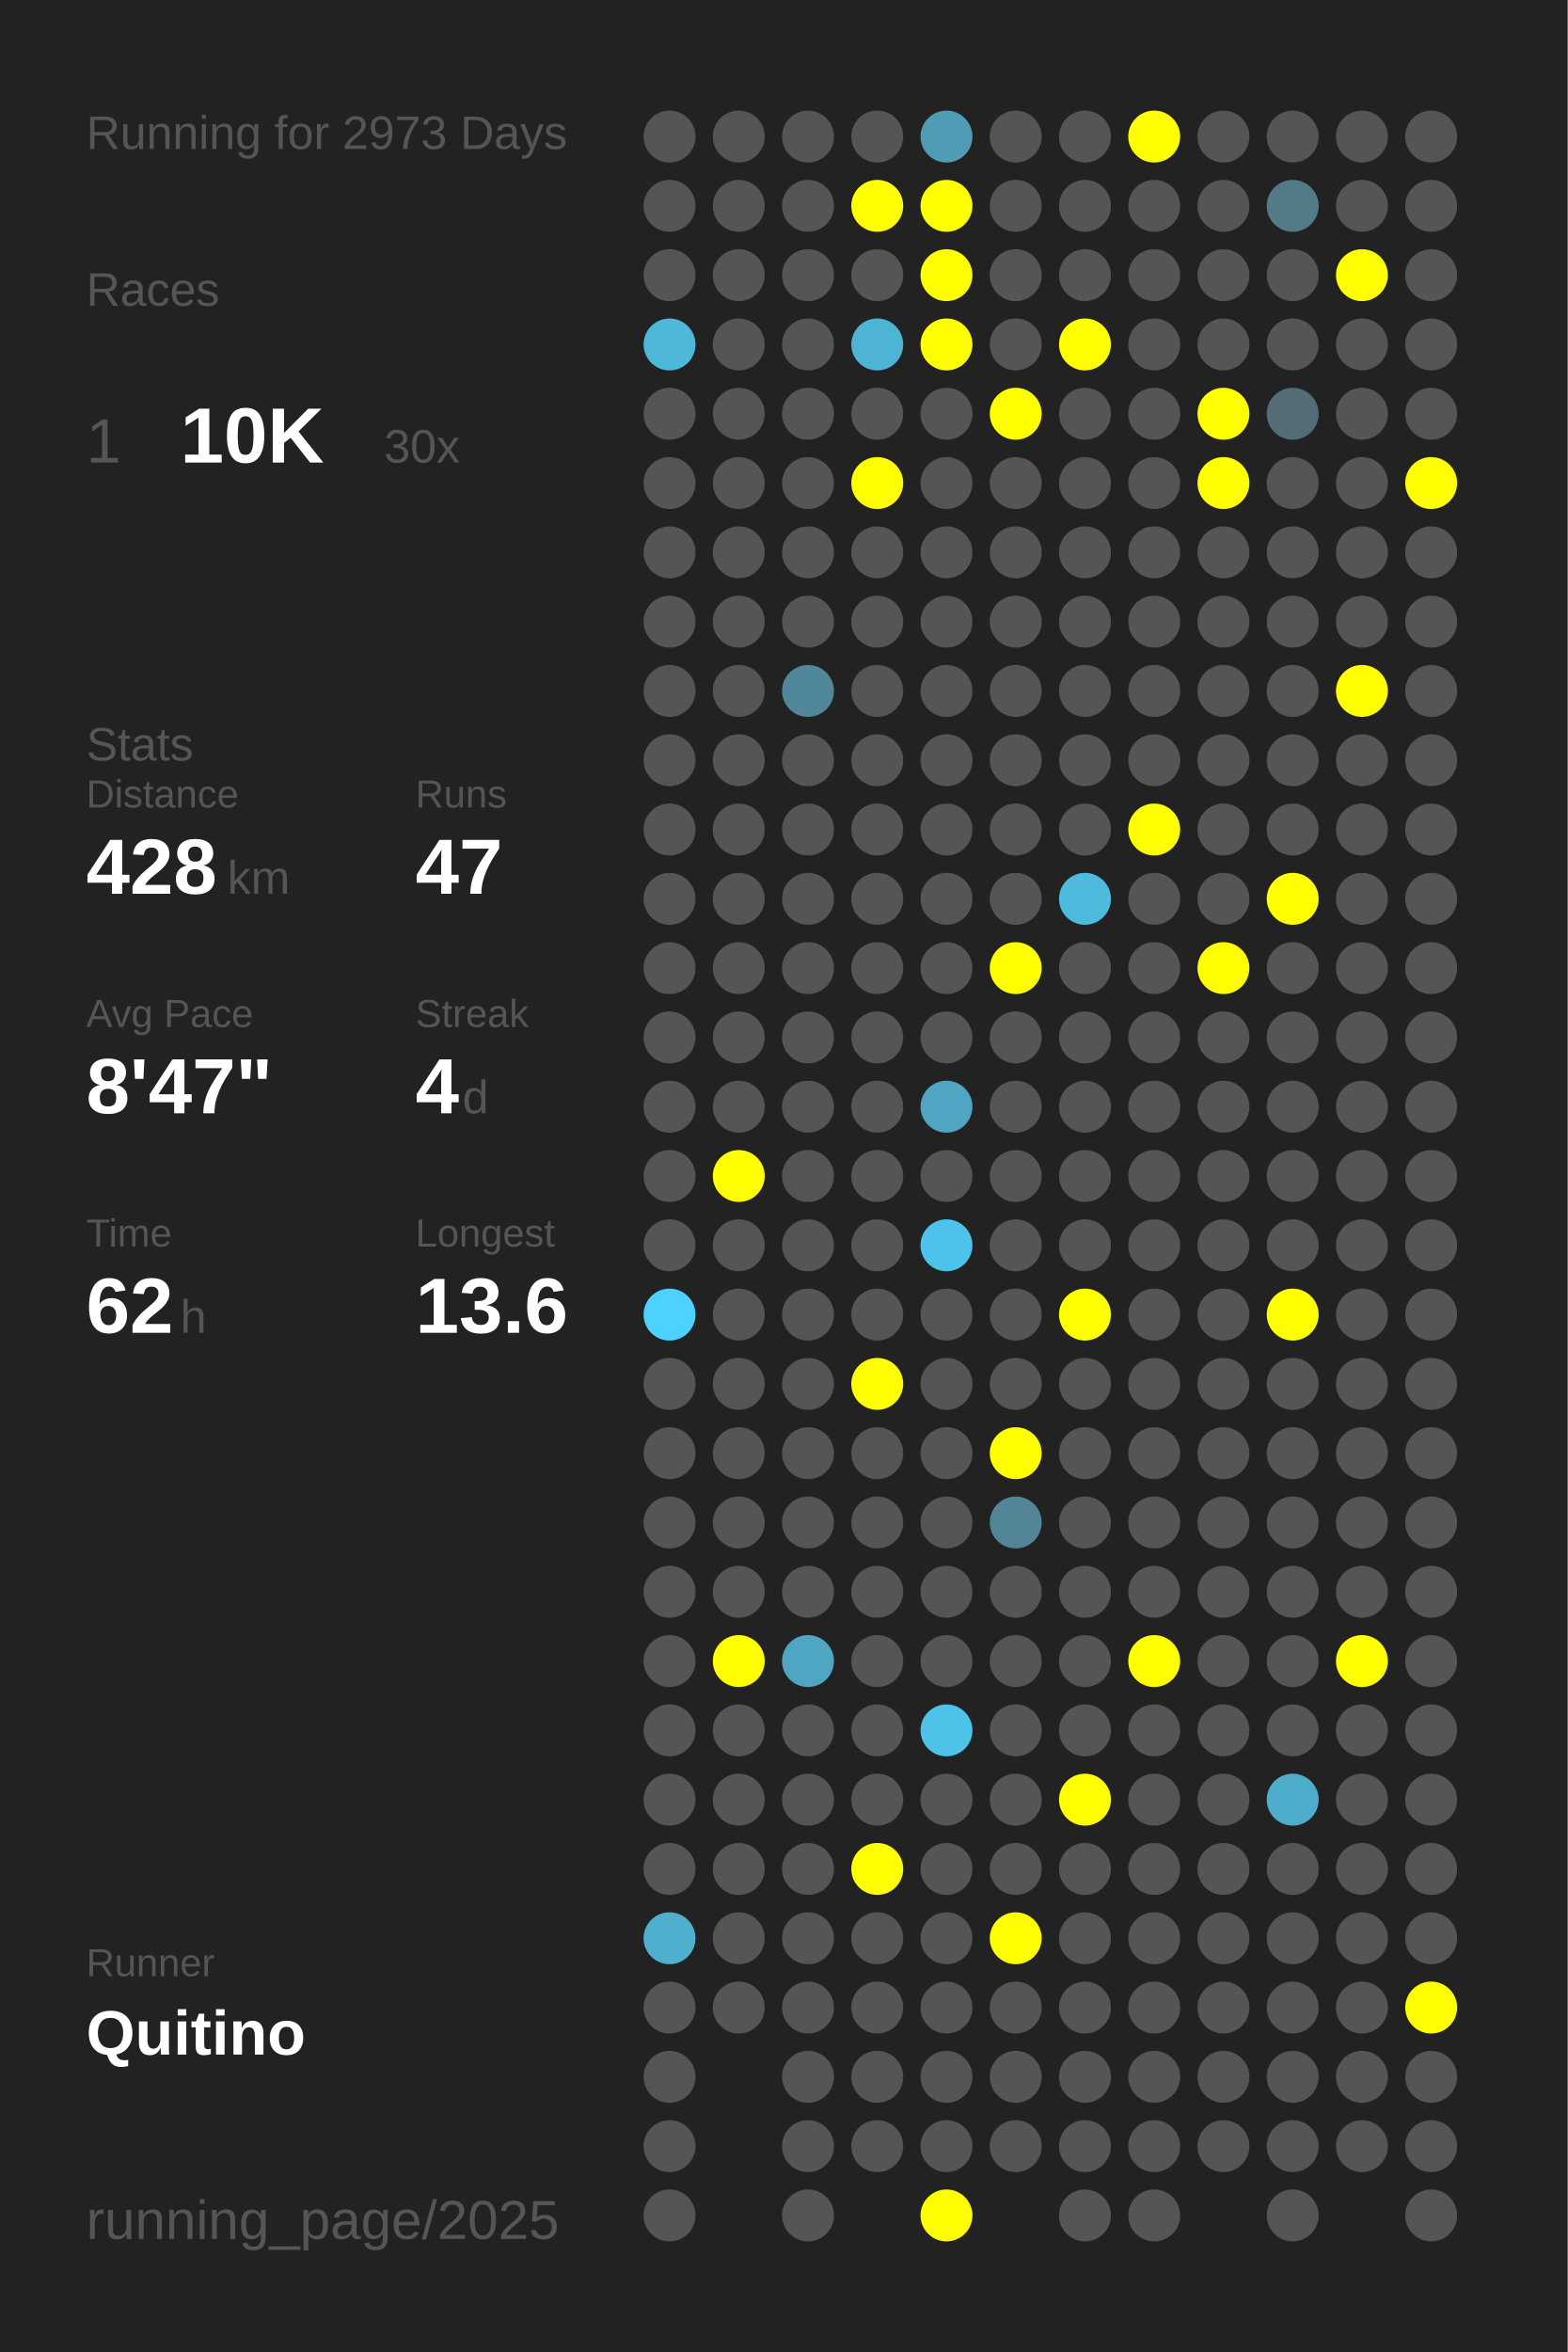
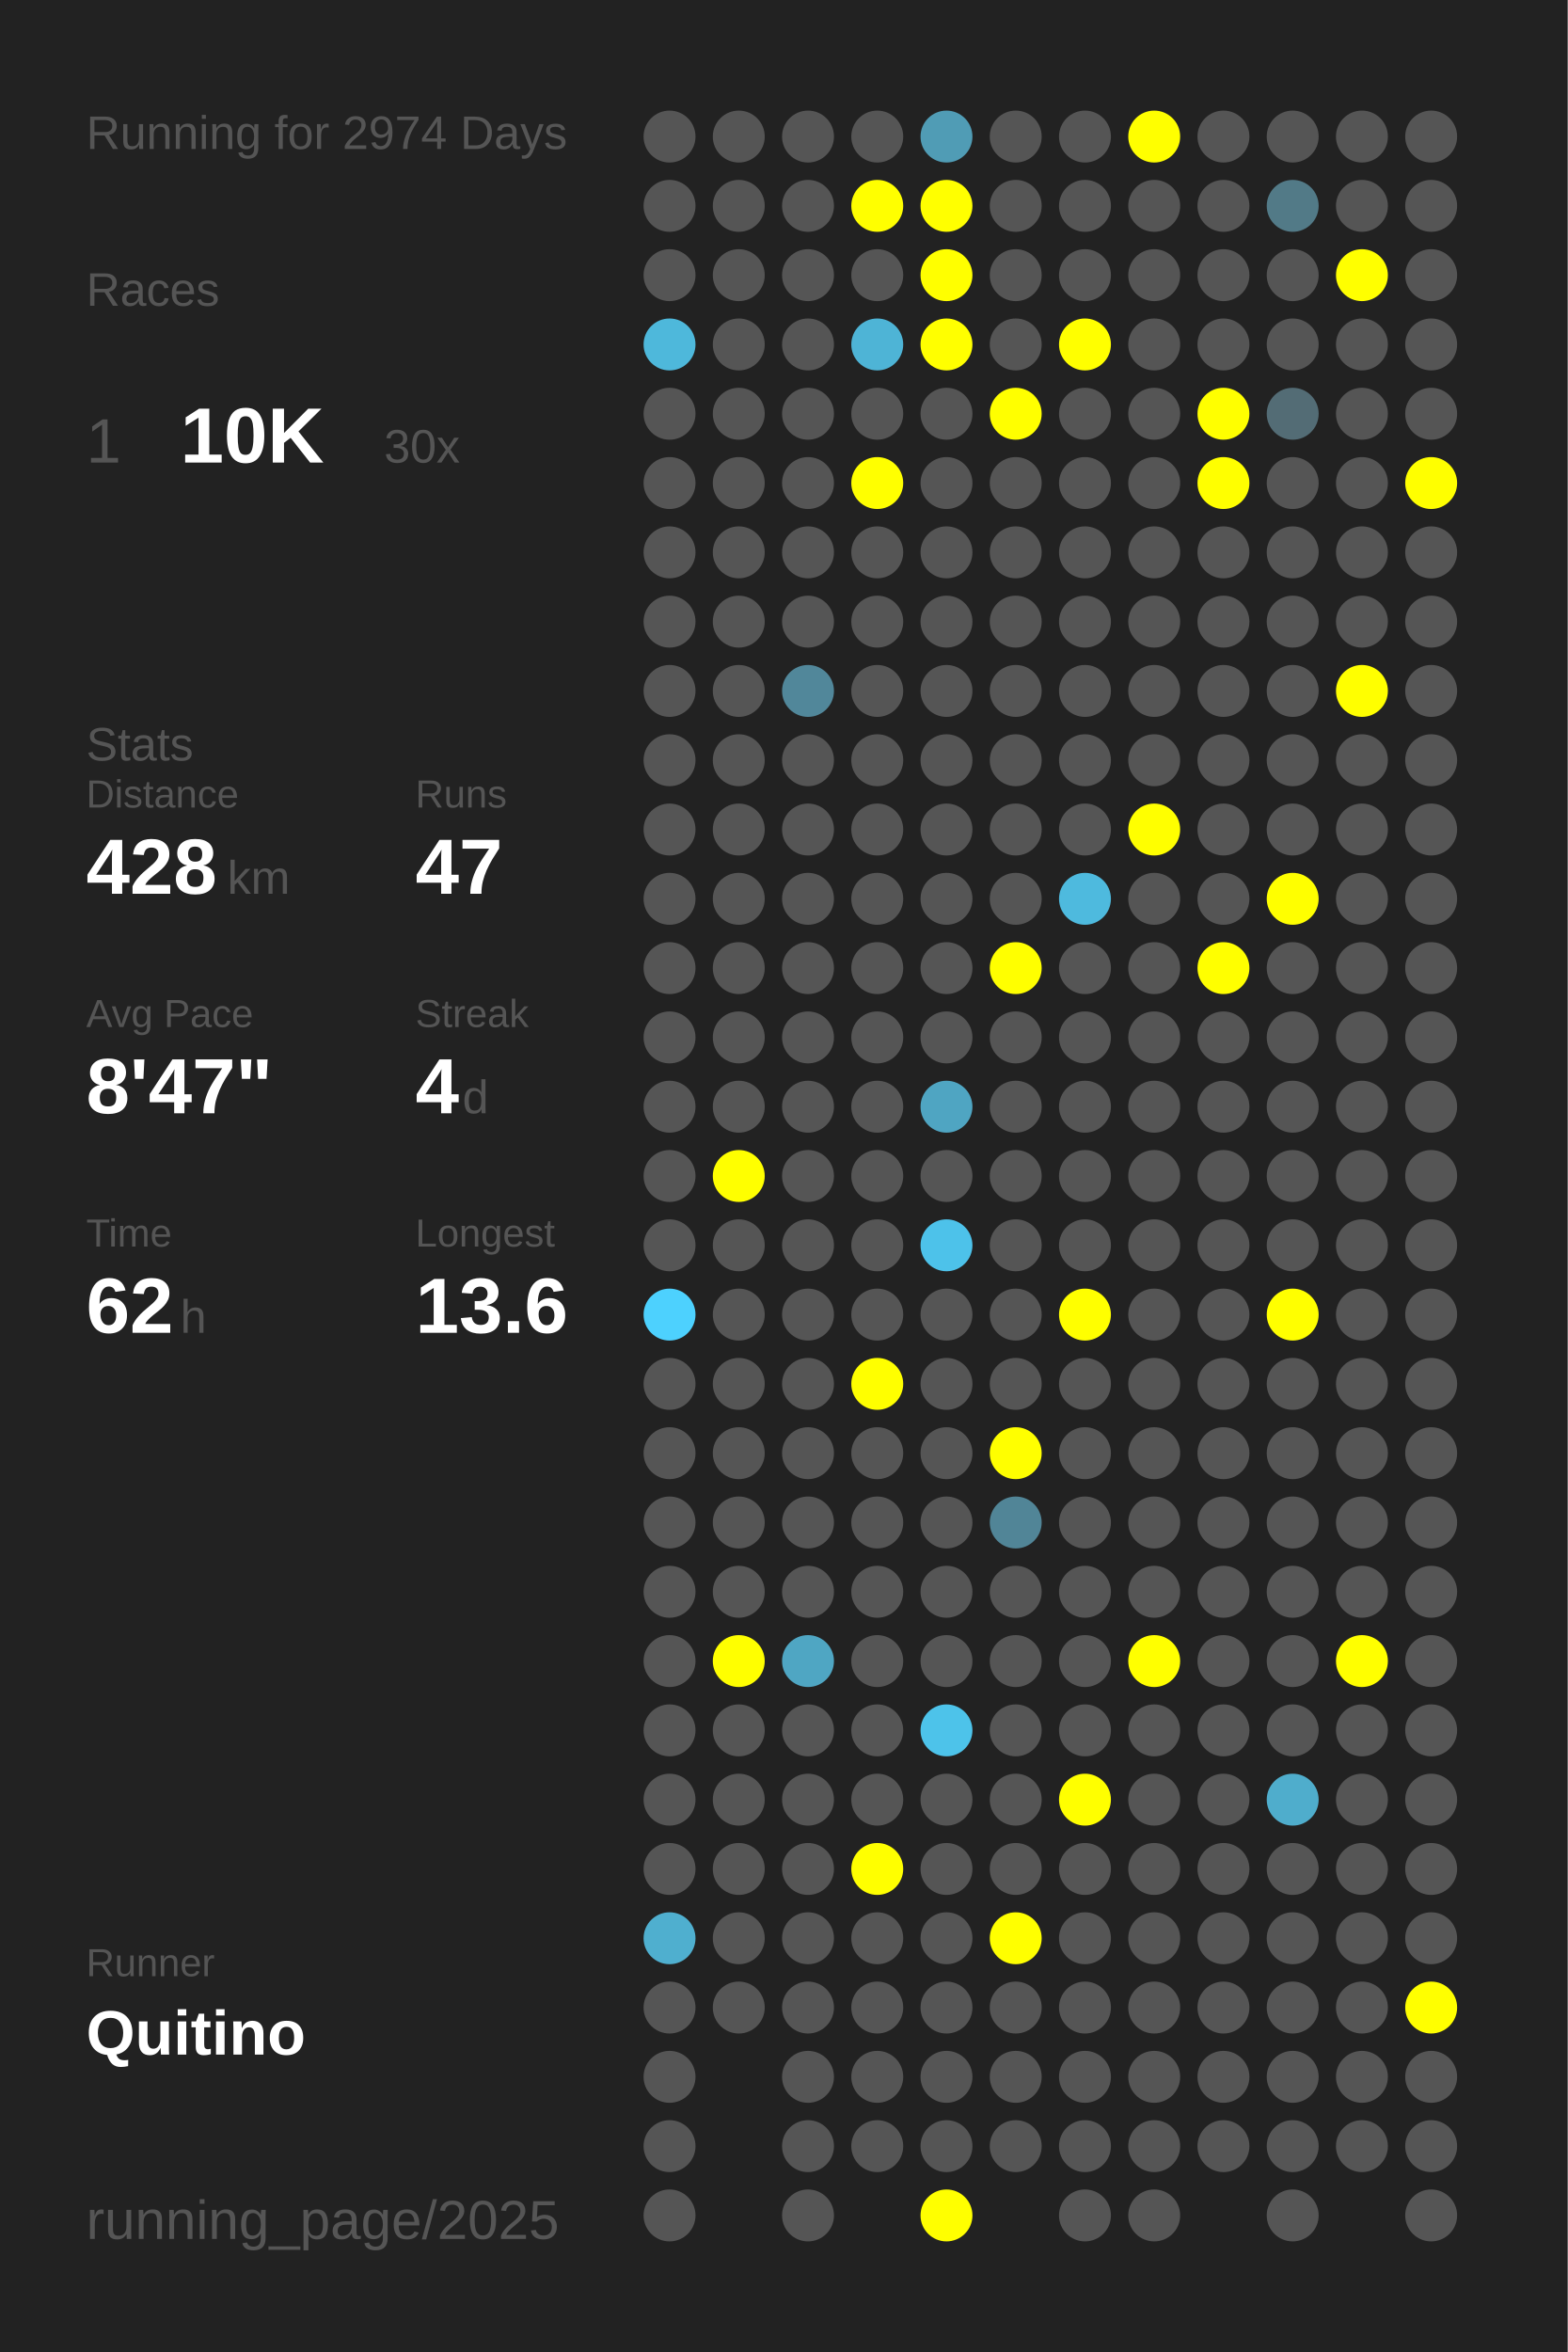
<svg xmlns="http://www.w3.org/2000/svg" baseProfile="full" height="300mm" version="1.1" viewBox="0,0,200,300" width="200mm">
  <defs />
  <rect fill="#222222" height="300" width="200" x="0" y="0" />
-   <text fill="#555555" style="font-size:6px; font-family:Arial;" x="11" y="19">Running for 2973 Days</text>
+   <text fill="#555555" style="font-size:6px; font-family:Arial;" x="11" y="19">Running for 2974 Days</text>
  <text fill="#555555" style="font-size:6px; font-family:Arial;" x="11" y="39">Races</text>
  <text fill="#555555" style="font-size:8px; font-family:Arial;" x="11" y="59">1</text>
  <text fill="#FFFFFF" style="font-size:10px; font-family:Arial; font-weight:bold;" x="23" y="59">10K</text>
  <text fill="#555555" style="font-size:6px; font-family:Arial;" x="49" y="59">30x</text>
  <text fill="#555555" style="font-size:6px; font-family:Arial;" x="11" y="97">Stats</text>
  <text fill="#555555" style="font-size:5px; font-family:Arial;" x="11" y="103">Distance</text>
  <text fill="#FFFFFF" style="font-size:10px; font-family:Arial; font-weight:bold;" x="11" y="114">428</text>
  <text fill="#555555" style="font-size:6px; font-family:Arial;" x="29" y="114">km</text>
  <text fill="#555555" style="font-size:5px; font-family:Arial;" x="53" y="103">Runs</text>
  <text fill="#FFFFFF" style="font-size:10px; font-family:Arial; font-weight:bold;" x="53" y="114">47</text>
  <text fill="#555555" style="font-size:5px; font-family:Arial;" x="11" y="131">Avg Pace</text>
  <text fill="#FFFFFF" style="font-size:10px; font-family:Arial; font-weight:bold;" x="11" y="142">8'47"</text>
  <text fill="#555555" style="font-size:5px; font-family:Arial;" x="53" y="131">Streak</text>
  <text fill="#FFFFFF" style="font-size:10px; font-family:Arial; font-weight:bold;" x="53" y="142">4</text>
  <text fill="#555555" style="font-size:6px; font-family:Arial;" x="59" y="142">d</text>
  <text fill="#555555" style="font-size:5px; font-family:Arial;" x="11" y="159">Time</text>
  <text fill="#FFFFFF" style="font-size:10px; font-family:Arial; font-weight:bold;" x="11" y="170">62</text>
  <text fill="#555555" style="font-size:6px; font-family:Arial;" x="23" y="170">h</text>
  <text fill="#555555" style="font-size:5px; font-family:Arial;" x="53" y="159">Longest</text>
  <text fill="#FFFFFF" style="font-size:10px; font-family:Arial; font-weight:bold;" x="53" y="170">13.6</text>
  <text fill="#555555" style="font-size:5px; font-family:Arial;" x="11" y="252.065">Runner</text>
  <text fill="#FFFFFF" style="font-size:8px; font-family:Arial; font-weight:bold;" x="11" y="262.065">Quitino</text>
  <text fill="#555555" style="font-size:7px; font-family:Arial;" x="11" y="285.581">running_page/2025</text>
  <circle cx="85.417" cy="17.419" fill="#555555" r="3.312" />
  <circle cx="85.417" cy="26.258" fill="#555555" r="3.312" />
  <circle cx="85.417" cy="35.097" fill="#555555" r="3.312" />
  <circle cx="85.417" cy="43.935" fill="#4eb8db" r="3.312" />
  <circle cx="85.417" cy="52.774" fill="#555555" r="3.312" />
  <circle cx="85.417" cy="61.613" fill="#555555" r="3.312" />
  <circle cx="85.417" cy="70.452" fill="#555555" r="3.312" />
  <circle cx="85.417" cy="79.29" fill="#555555" r="3.312" />
  <circle cx="85.417" cy="88.129" fill="#555555" r="3.312" />
  <circle cx="85.417" cy="96.968" fill="#555555" r="3.312" />
  <circle cx="85.417" cy="105.806" fill="#555555" r="3.312" />
  <circle cx="85.417" cy="114.645" fill="#555555" r="3.312" />
  <circle cx="85.417" cy="123.484" fill="#555555" r="3.312" />
  <circle cx="85.417" cy="132.323" fill="#555555" r="3.312" />
  <circle cx="85.417" cy="141.161" fill="#555555" r="3.312" />
  <circle cx="85.417" cy="150" fill="#555555" r="3.312" />
  <circle cx="85.417" cy="158.839" fill="#555555" r="3.312" />
  <circle cx="85.417" cy="167.677" fill="#4dd1fe" r="3.312" />
  <circle cx="85.417" cy="176.516" fill="#555555" r="3.312" />
  <circle cx="85.417" cy="185.355" fill="#555555" r="3.312" />
  <circle cx="85.417" cy="194.194" fill="#555555" r="3.312" />
  <circle cx="85.417" cy="203.032" fill="#555555" r="3.312" />
  <circle cx="85.417" cy="211.871" fill="#555555" r="3.312" />
  <circle cx="85.417" cy="220.71" fill="#555555" r="3.312" />
  <circle cx="85.417" cy="229.548" fill="#555555" r="3.312" />
  <circle cx="85.417" cy="238.387" fill="#555555" r="3.312" />
  <circle cx="85.417" cy="247.226" fill="#4fafcf" r="3.312" />
  <circle cx="85.417" cy="256.065" fill="#555555" r="3.312" />
  <circle cx="85.417" cy="264.903" fill="#555555" r="3.312" />
  <circle cx="85.417" cy="273.742" fill="#555555" r="3.312" />
  <circle cx="85.417" cy="282.581" fill="#555555" r="3.312" />
  <circle cx="94.25" cy="17.419" fill="#555555" r="3.312" />
  <circle cx="94.25" cy="26.258" fill="#555555" r="3.312" />
  <circle cx="94.25" cy="35.097" fill="#555555" r="3.312" />
  <circle cx="94.25" cy="43.935" fill="#555555" r="3.312" />
  <circle cx="94.25" cy="52.774" fill="#555555" r="3.312" />
  <circle cx="94.25" cy="61.613" fill="#555555" r="3.312" />
  <circle cx="94.25" cy="70.452" fill="#555555" r="3.312" />
  <circle cx="94.25" cy="79.29" fill="#555555" r="3.312" />
  <circle cx="94.25" cy="88.129" fill="#555555" r="3.312" />
  <circle cx="94.25" cy="96.968" fill="#555555" r="3.312" />
  <circle cx="94.25" cy="105.806" fill="#555555" r="3.312" />
  <circle cx="94.25" cy="114.645" fill="#555555" r="3.312" />
  <circle cx="94.25" cy="123.484" fill="#555555" r="3.312" />
  <circle cx="94.25" cy="132.323" fill="#555555" r="3.312" />
  <circle cx="94.25" cy="141.161" fill="#555555" r="3.312" />
  <circle cx="94.25" cy="150" fill="#FFFF00" r="3.312" />
  <circle cx="94.25" cy="158.839" fill="#555555" r="3.312" />
  <circle cx="94.25" cy="167.677" fill="#555555" r="3.312" />
  <circle cx="94.25" cy="176.516" fill="#555555" r="3.312" />
  <circle cx="94.25" cy="185.355" fill="#555555" r="3.312" />
  <circle cx="94.25" cy="194.194" fill="#555555" r="3.312" />
  <circle cx="94.25" cy="203.032" fill="#555555" r="3.312" />
  <circle cx="94.25" cy="211.871" fill="#FFFF00" r="3.312" />
  <circle cx="94.25" cy="220.71" fill="#555555" r="3.312" />
  <circle cx="94.25" cy="229.548" fill="#555555" r="3.312" />
  <circle cx="94.25" cy="238.387" fill="#555555" r="3.312" />
  <circle cx="94.25" cy="247.226" fill="#555555" r="3.312" />
  <circle cx="94.25" cy="256.065" fill="#555555" r="3.312" />
  <circle cx="103.083" cy="17.419" fill="#555555" r="3.312" />
  <circle cx="103.083" cy="26.258" fill="#555555" r="3.312" />
  <circle cx="103.083" cy="35.097" fill="#555555" r="3.312" />
  <circle cx="103.083" cy="43.935" fill="#555555" r="3.312" />
  <circle cx="103.083" cy="52.774" fill="#555555" r="3.312" />
  <circle cx="103.083" cy="61.613" fill="#555555" r="3.312" />
  <circle cx="103.083" cy="70.452" fill="#555555" r="3.312" />
  <circle cx="103.083" cy="79.29" fill="#555555" r="3.312" />
  <circle cx="103.083" cy="88.129" fill="#51879a" r="3.312" />
  <circle cx="103.083" cy="96.968" fill="#555555" r="3.312" />
  <circle cx="103.083" cy="105.806" fill="#555555" r="3.312" />
  <circle cx="103.083" cy="114.645" fill="#555555" r="3.312" />
  <circle cx="103.083" cy="123.484" fill="#555555" r="3.312" />
  <circle cx="103.083" cy="132.323" fill="#555555" r="3.312" />
  <circle cx="103.083" cy="141.161" fill="#555555" r="3.312" />
  <circle cx="103.083" cy="150" fill="#555555" r="3.312" />
  <circle cx="103.083" cy="158.839" fill="#555555" r="3.312" />
  <circle cx="103.083" cy="167.677" fill="#555555" r="3.312" />
  <circle cx="103.083" cy="176.516" fill="#555555" r="3.312" />
  <circle cx="103.083" cy="185.355" fill="#555555" r="3.312" />
  <circle cx="103.083" cy="194.194" fill="#555555" r="3.312" />
  <circle cx="103.083" cy="203.032" fill="#555555" r="3.312" />
  <circle cx="103.083" cy="211.871" fill="#4fa6c3" r="3.312" />
  <circle cx="103.083" cy="220.71" fill="#555555" r="3.312" />
  <circle cx="103.083" cy="229.548" fill="#555555" r="3.312" />
  <circle cx="103.083" cy="238.387" fill="#555555" r="3.312" />
  <circle cx="103.083" cy="247.226" fill="#555555" r="3.312" />
  <circle cx="103.083" cy="256.065" fill="#555555" r="3.312" />
  <circle cx="103.083" cy="264.903" fill="#555555" r="3.312" />
  <circle cx="103.083" cy="273.742" fill="#555555" r="3.312" />
  <circle cx="103.083" cy="282.581" fill="#555555" r="3.312" />
  <circle cx="111.917" cy="17.419" fill="#555555" r="3.312" />
  <circle cx="111.917" cy="26.258" fill="#FFFF00" r="3.312" />
  <circle cx="111.917" cy="35.097" fill="#555555" r="3.312" />
  <circle cx="111.917" cy="43.935" fill="#4eb4d6" r="3.312" />
  <circle cx="111.917" cy="52.774" fill="#555555" r="3.312" />
  <circle cx="111.917" cy="61.613" fill="#FFFF00" r="3.312" />
  <circle cx="111.917" cy="70.452" fill="#555555" r="3.312" />
  <circle cx="111.917" cy="79.29" fill="#555555" r="3.312" />
  <circle cx="111.917" cy="88.129" fill="#555555" r="3.312" />
  <circle cx="111.917" cy="96.968" fill="#555555" r="3.312" />
  <circle cx="111.917" cy="105.806" fill="#555555" r="3.312" />
  <circle cx="111.917" cy="114.645" fill="#555555" r="3.312" />
  <circle cx="111.917" cy="123.484" fill="#555555" r="3.312" />
  <circle cx="111.917" cy="132.323" fill="#555555" r="3.312" />
  <circle cx="111.917" cy="141.161" fill="#555555" r="3.312" />
  <circle cx="111.917" cy="150" fill="#555555" r="3.312" />
  <circle cx="111.917" cy="158.839" fill="#555555" r="3.312" />
  <circle cx="111.917" cy="167.677" fill="#555555" r="3.312" />
  <circle cx="111.917" cy="176.516" fill="#FFFF00" r="3.312" />
  <circle cx="111.917" cy="185.355" fill="#555555" r="3.312" />
  <circle cx="111.917" cy="194.194" fill="#555555" r="3.312" />
  <circle cx="111.917" cy="203.032" fill="#555555" r="3.312" />
  <circle cx="111.917" cy="211.871" fill="#555555" r="3.312" />
  <circle cx="111.917" cy="220.71" fill="#555555" r="3.312" />
  <circle cx="111.917" cy="229.548" fill="#555555" r="3.312" />
  <circle cx="111.917" cy="238.387" fill="#FFFF00" r="3.312" />
  <circle cx="111.917" cy="247.226" fill="#555555" r="3.312" />
  <circle cx="111.917" cy="256.065" fill="#555555" r="3.312" />
  <circle cx="111.917" cy="264.903" fill="#555555" r="3.312" />
  <circle cx="111.917" cy="273.742" fill="#555555" r="3.312" />
  <circle cx="120.75" cy="17.419" fill="#509cb5" r="3.312" />
  <circle cx="120.75" cy="26.258" fill="#FFFF00" r="3.312" />
  <circle cx="120.75" cy="35.097" fill="#FFFF00" r="3.312" />
  <circle cx="120.75" cy="43.935" fill="#FFFF00" r="3.312" />
  <circle cx="120.75" cy="52.774" fill="#555555" r="3.312" />
  <circle cx="120.75" cy="61.613" fill="#555555" r="3.312" />
  <circle cx="120.75" cy="70.452" fill="#555555" r="3.312" />
  <circle cx="120.75" cy="79.29" fill="#555555" r="3.312" />
  <circle cx="120.75" cy="88.129" fill="#555555" r="3.312" />
  <circle cx="120.75" cy="96.968" fill="#555555" r="3.312" />
  <circle cx="120.75" cy="105.806" fill="#555555" r="3.312" />
  <circle cx="120.75" cy="114.645" fill="#555555" r="3.312" />
  <circle cx="120.75" cy="123.484" fill="#555555" r="3.312" />
  <circle cx="120.75" cy="132.323" fill="#555555" r="3.312" />
  <circle cx="120.75" cy="141.161" fill="#4fa5c2" r="3.312" />
  <circle cx="120.75" cy="150" fill="#555555" r="3.312" />
  <circle cx="120.75" cy="158.839" fill="#4dc2ea" r="3.312" />
  <circle cx="120.75" cy="167.677" fill="#555555" r="3.312" />
  <circle cx="120.75" cy="176.516" fill="#555555" r="3.312" />
  <circle cx="120.75" cy="185.355" fill="#555555" r="3.312" />
  <circle cx="120.75" cy="194.194" fill="#555555" r="3.312" />
  <circle cx="120.75" cy="203.032" fill="#555555" r="3.312" />
  <circle cx="120.75" cy="211.871" fill="#555555" r="3.312" />
  <circle cx="120.75" cy="220.71" fill="#4dc3ea" r="3.312" />
  <circle cx="120.75" cy="229.548" fill="#555555" r="3.312" />
  <circle cx="120.75" cy="238.387" fill="#555555" r="3.312" />
  <circle cx="120.75" cy="247.226" fill="#555555" r="3.312" />
  <circle cx="120.75" cy="256.065" fill="#555555" r="3.312" />
  <circle cx="120.75" cy="264.903" fill="#555555" r="3.312" />
  <circle cx="120.75" cy="273.742" fill="#555555" r="3.312" />
  <circle cx="120.75" cy="282.581" fill="#FFFF00" r="3.312" />
  <circle cx="129.583" cy="17.419" fill="#555555" r="3.312" />
  <circle cx="129.583" cy="26.258" fill="#555555" r="3.312" />
  <circle cx="129.583" cy="35.097" fill="#555555" r="3.312" />
  <circle cx="129.583" cy="43.935" fill="#555555" r="3.312" />
  <circle cx="129.583" cy="52.774" fill="#FFFF00" r="3.312" />
  <circle cx="129.583" cy="61.613" fill="#555555" r="3.312" />
  <circle cx="129.583" cy="70.452" fill="#555555" r="3.312" />
  <circle cx="129.583" cy="79.29" fill="#555555" r="3.312" />
  <circle cx="129.583" cy="88.129" fill="#555555" r="3.312" />
  <circle cx="129.583" cy="96.968" fill="#555555" r="3.312" />
  <circle cx="129.583" cy="105.806" fill="#555555" r="3.312" />
  <circle cx="129.583" cy="114.645" fill="#555555" r="3.312" />
  <circle cx="129.583" cy="123.484" fill="#FFFF00" r="3.312" />
  <circle cx="129.583" cy="132.323" fill="#555555" r="3.312" />
  <circle cx="129.583" cy="141.161" fill="#555555" r="3.312" />
  <circle cx="129.583" cy="150" fill="#555555" r="3.312" />
  <circle cx="129.583" cy="158.839" fill="#555555" r="3.312" />
  <circle cx="129.583" cy="167.677" fill="#555555" r="3.312" />
  <circle cx="129.583" cy="176.516" fill="#555555" r="3.312" />
  <circle cx="129.583" cy="185.355" fill="#FFFF00" r="3.312" />
  <circle cx="129.583" cy="194.194" fill="#518597" r="3.312" />
  <circle cx="129.583" cy="203.032" fill="#555555" r="3.312" />
  <circle cx="129.583" cy="211.871" fill="#555555" r="3.312" />
  <circle cx="129.583" cy="220.71" fill="#555555" r="3.312" />
  <circle cx="129.583" cy="229.548" fill="#555555" r="3.312" />
  <circle cx="129.583" cy="238.387" fill="#555555" r="3.312" />
  <circle cx="129.583" cy="247.226" fill="#FFFF00" r="3.312" />
  <circle cx="129.583" cy="256.065" fill="#555555" r="3.312" />
  <circle cx="129.583" cy="264.903" fill="#555555" r="3.312" />
  <circle cx="129.583" cy="273.742" fill="#555555" r="3.312" />
  <circle cx="138.417" cy="17.419" fill="#555555" r="3.312" />
  <circle cx="138.417" cy="26.258" fill="#555555" r="3.312" />
  <circle cx="138.417" cy="35.097" fill="#555555" r="3.312" />
  <circle cx="138.417" cy="43.935" fill="#FFFF00" r="3.312" />
  <circle cx="138.417" cy="52.774" fill="#555555" r="3.312" />
  <circle cx="138.417" cy="61.613" fill="#555555" r="3.312" />
  <circle cx="138.417" cy="70.452" fill="#555555" r="3.312" />
  <circle cx="138.417" cy="79.29" fill="#555555" r="3.312" />
  <circle cx="138.417" cy="88.129" fill="#555555" r="3.312" />
  <circle cx="138.417" cy="96.968" fill="#555555" r="3.312" />
  <circle cx="138.417" cy="105.806" fill="#555555" r="3.312" />
  <circle cx="138.417" cy="114.645" fill="#4ebade" r="3.312" />
  <circle cx="138.417" cy="123.484" fill="#555555" r="3.312" />
  <circle cx="138.417" cy="132.323" fill="#555555" r="3.312" />
  <circle cx="138.417" cy="141.161" fill="#555555" r="3.312" />
  <circle cx="138.417" cy="150" fill="#555555" r="3.312" />
  <circle cx="138.417" cy="158.839" fill="#555555" r="3.312" />
  <circle cx="138.417" cy="167.677" fill="#FFFF00" r="3.312" />
  <circle cx="138.417" cy="176.516" fill="#555555" r="3.312" />
  <circle cx="138.417" cy="185.355" fill="#555555" r="3.312" />
  <circle cx="138.417" cy="194.194" fill="#555555" r="3.312" />
  <circle cx="138.417" cy="203.032" fill="#555555" r="3.312" />
  <circle cx="138.417" cy="211.871" fill="#555555" r="3.312" />
  <circle cx="138.417" cy="220.71" fill="#555555" r="3.312" />
  <circle cx="138.417" cy="229.548" fill="#FFFF00" r="3.312" />
  <circle cx="138.417" cy="238.387" fill="#555555" r="3.312" />
  <circle cx="138.417" cy="247.226" fill="#555555" r="3.312" />
  <circle cx="138.417" cy="256.065" fill="#555555" r="3.312" />
  <circle cx="138.417" cy="264.903" fill="#555555" r="3.312" />
  <circle cx="138.417" cy="273.742" fill="#555555" r="3.312" />
  <circle cx="138.417" cy="282.581" fill="#555555" r="3.312" />
  <circle cx="147.25" cy="17.419" fill="#FFFF00" r="3.312" />
  <circle cx="147.25" cy="26.258" fill="#555555" r="3.312" />
  <circle cx="147.25" cy="35.097" fill="#555555" r="3.312" />
  <circle cx="147.25" cy="43.935" fill="#555555" r="3.312" />
  <circle cx="147.25" cy="52.774" fill="#555555" r="3.312" />
  <circle cx="147.25" cy="61.613" fill="#555555" r="3.312" />
  <circle cx="147.25" cy="70.452" fill="#555555" r="3.312" />
  <circle cx="147.25" cy="79.29" fill="#555555" r="3.312" />
  <circle cx="147.25" cy="88.129" fill="#555555" r="3.312" />
  <circle cx="147.25" cy="96.968" fill="#555555" r="3.312" />
  <circle cx="147.25" cy="105.806" fill="#FFFF00" r="3.312" />
  <circle cx="147.25" cy="114.645" fill="#555555" r="3.312" />
  <circle cx="147.25" cy="123.484" fill="#555555" r="3.312" />
  <circle cx="147.25" cy="132.323" fill="#555555" r="3.312" />
  <circle cx="147.25" cy="141.161" fill="#555555" r="3.312" />
  <circle cx="147.25" cy="150" fill="#555555" r="3.312" />
  <circle cx="147.25" cy="158.839" fill="#555555" r="3.312" />
  <circle cx="147.25" cy="167.677" fill="#555555" r="3.312" />
  <circle cx="147.25" cy="176.516" fill="#555555" r="3.312" />
  <circle cx="147.25" cy="185.355" fill="#555555" r="3.312" />
  <circle cx="147.25" cy="194.194" fill="#555555" r="3.312" />
  <circle cx="147.25" cy="203.032" fill="#555555" r="3.312" />
  <circle cx="147.25" cy="211.871" fill="#FFFF00" r="3.312" />
  <circle cx="147.25" cy="220.71" fill="#555555" r="3.312" />
  <circle cx="147.25" cy="229.548" fill="#555555" r="3.312" />
  <circle cx="147.25" cy="238.387" fill="#555555" r="3.312" />
  <circle cx="147.25" cy="247.226" fill="#555555" r="3.312" />
  <circle cx="147.25" cy="256.065" fill="#555555" r="3.312" />
  <circle cx="147.25" cy="264.903" fill="#555555" r="3.312" />
  <circle cx="147.25" cy="273.742" fill="#555555" r="3.312" />
  <circle cx="147.25" cy="282.581" fill="#555555" r="3.312" />
  <circle cx="156.083" cy="17.419" fill="#555555" r="3.312" />
  <circle cx="156.083" cy="26.258" fill="#555555" r="3.312" />
  <circle cx="156.083" cy="35.097" fill="#555555" r="3.312" />
  <circle cx="156.083" cy="43.935" fill="#555555" r="3.312" />
  <circle cx="156.083" cy="52.774" fill="#FFFF00" r="3.312" />
  <circle cx="156.083" cy="61.613" fill="#FFFF00" r="3.312" />
  <circle cx="156.083" cy="70.452" fill="#555555" r="3.312" />
  <circle cx="156.083" cy="79.29" fill="#555555" r="3.312" />
  <circle cx="156.083" cy="88.129" fill="#555555" r="3.312" />
  <circle cx="156.083" cy="96.968" fill="#555555" r="3.312" />
  <circle cx="156.083" cy="105.806" fill="#555555" r="3.312" />
  <circle cx="156.083" cy="114.645" fill="#555555" r="3.312" />
  <circle cx="156.083" cy="123.484" fill="#FFFF00" r="3.312" />
  <circle cx="156.083" cy="132.323" fill="#555555" r="3.312" />
  <circle cx="156.083" cy="141.161" fill="#555555" r="3.312" />
  <circle cx="156.083" cy="150" fill="#555555" r="3.312" />
  <circle cx="156.083" cy="158.839" fill="#555555" r="3.312" />
  <circle cx="156.083" cy="167.677" fill="#555555" r="3.312" />
  <circle cx="156.083" cy="176.516" fill="#555555" r="3.312" />
  <circle cx="156.083" cy="185.355" fill="#555555" r="3.312" />
  <circle cx="156.083" cy="194.194" fill="#555555" r="3.312" />
  <circle cx="156.083" cy="203.032" fill="#555555" r="3.312" />
  <circle cx="156.083" cy="211.871" fill="#555555" r="3.312" />
  <circle cx="156.083" cy="220.71" fill="#555555" r="3.312" />
  <circle cx="156.083" cy="229.548" fill="#555555" r="3.312" />
  <circle cx="156.083" cy="238.387" fill="#555555" r="3.312" />
  <circle cx="156.083" cy="247.226" fill="#555555" r="3.312" />
  <circle cx="156.083" cy="256.065" fill="#555555" r="3.312" />
  <circle cx="156.083" cy="264.903" fill="#555555" r="3.312" />
  <circle cx="156.083" cy="273.742" fill="#555555" r="3.312" />
  <circle cx="164.917" cy="17.419" fill="#555555" r="3.312" />
  <circle cx="164.917" cy="26.258" fill="#527a87" r="3.312" />
  <circle cx="164.917" cy="35.097" fill="#555555" r="3.312" />
  <circle cx="164.917" cy="43.935" fill="#555555" r="3.312" />
  <circle cx="164.917" cy="52.774" fill="#536c75" r="3.312" />
  <circle cx="164.917" cy="61.613" fill="#555555" r="3.312" />
  <circle cx="164.917" cy="70.452" fill="#555555" r="3.312" />
  <circle cx="164.917" cy="79.29" fill="#555555" r="3.312" />
  <circle cx="164.917" cy="88.129" fill="#555555" r="3.312" />
  <circle cx="164.917" cy="96.968" fill="#555555" r="3.312" />
  <circle cx="164.917" cy="105.806" fill="#555555" r="3.312" />
  <circle cx="164.917" cy="114.645" fill="#FFFF00" r="3.312" />
  <circle cx="164.917" cy="123.484" fill="#555555" r="3.312" />
  <circle cx="164.917" cy="132.323" fill="#555555" r="3.312" />
  <circle cx="164.917" cy="141.161" fill="#555555" r="3.312" />
  <circle cx="164.917" cy="150" fill="#555555" r="3.312" />
  <circle cx="164.917" cy="158.839" fill="#555555" r="3.312" />
  <circle cx="164.917" cy="167.677" fill="#FFFF00" r="3.312" />
  <circle cx="164.917" cy="176.516" fill="#555555" r="3.312" />
  <circle cx="164.917" cy="185.355" fill="#555555" r="3.312" />
  <circle cx="164.917" cy="194.194" fill="#555555" r="3.312" />
  <circle cx="164.917" cy="203.032" fill="#555555" r="3.312" />
  <circle cx="164.917" cy="211.871" fill="#555555" r="3.312" />
  <circle cx="164.917" cy="220.71" fill="#555555" r="3.312" />
  <circle cx="164.917" cy="229.548" fill="#4fadcc" r="3.312" />
  <circle cx="164.917" cy="238.387" fill="#555555" r="3.312" />
  <circle cx="164.917" cy="247.226" fill="#555555" r="3.312" />
  <circle cx="164.917" cy="256.065" fill="#555555" r="3.312" />
  <circle cx="164.917" cy="264.903" fill="#555555" r="3.312" />
  <circle cx="164.917" cy="273.742" fill="#555555" r="3.312" />
  <circle cx="164.917" cy="282.581" fill="#555555" r="3.312" />
  <circle cx="173.75" cy="17.419" fill="#555555" r="3.312" />
  <circle cx="173.75" cy="26.258" fill="#555555" r="3.312" />
  <circle cx="173.75" cy="35.097" fill="#FFFF00" r="3.312" />
  <circle cx="173.75" cy="43.935" fill="#555555" r="3.312" />
  <circle cx="173.75" cy="52.774" fill="#555555" r="3.312" />
  <circle cx="173.75" cy="61.613" fill="#555555" r="3.312" />
  <circle cx="173.75" cy="70.452" fill="#555555" r="3.312" />
  <circle cx="173.75" cy="79.29" fill="#555555" r="3.312" />
  <circle cx="173.75" cy="88.129" fill="#FFFF00" r="3.312" />
  <circle cx="173.75" cy="96.968" fill="#555555" r="3.312" />
  <circle cx="173.75" cy="105.806" fill="#555555" r="3.312" />
  <circle cx="173.75" cy="114.645" fill="#555555" r="3.312" />
  <circle cx="173.75" cy="123.484" fill="#555555" r="3.312" />
  <circle cx="173.75" cy="132.323" fill="#555555" r="3.312" />
  <circle cx="173.75" cy="141.161" fill="#555555" r="3.312" />
  <circle cx="173.75" cy="150" fill="#555555" r="3.312" />
  <circle cx="173.75" cy="158.839" fill="#555555" r="3.312" />
  <circle cx="173.75" cy="167.677" fill="#555555" r="3.312" />
  <circle cx="173.75" cy="176.516" fill="#555555" r="3.312" />
  <circle cx="173.75" cy="185.355" fill="#555555" r="3.312" />
  <circle cx="173.75" cy="194.194" fill="#555555" r="3.312" />
  <circle cx="173.75" cy="203.032" fill="#555555" r="3.312" />
  <circle cx="173.75" cy="211.871" fill="#FFFF00" r="3.312" />
  <circle cx="173.75" cy="220.71" fill="#555555" r="3.312" />
  <circle cx="173.75" cy="229.548" fill="#555555" r="3.312" />
  <circle cx="173.75" cy="238.387" fill="#555555" r="3.312" />
  <circle cx="173.75" cy="247.226" fill="#555555" r="3.312" />
  <circle cx="173.75" cy="256.065" fill="#555555" r="3.312" />
  <circle cx="173.75" cy="264.903" fill="#555555" r="3.312" />
  <circle cx="173.75" cy="273.742" fill="#555555" r="3.312" />
  <circle cx="182.583" cy="17.419" fill="#555555" r="3.312" />
  <circle cx="182.583" cy="26.258" fill="#555555" r="3.312" />
  <circle cx="182.583" cy="35.097" fill="#555555" r="3.312" />
  <circle cx="182.583" cy="43.935" fill="#555555" r="3.312" />
  <circle cx="182.583" cy="52.774" fill="#555555" r="3.312" />
  <circle cx="182.583" cy="61.613" fill="#FFFF00" r="3.312" />
  <circle cx="182.583" cy="70.452" fill="#555555" r="3.312" />
  <circle cx="182.583" cy="79.29" fill="#555555" r="3.312" />
  <circle cx="182.583" cy="88.129" fill="#555555" r="3.312" />
  <circle cx="182.583" cy="96.968" fill="#555555" r="3.312" />
  <circle cx="182.583" cy="105.806" fill="#555555" r="3.312" />
  <circle cx="182.583" cy="114.645" fill="#555555" r="3.312" />
  <circle cx="182.583" cy="123.484" fill="#555555" r="3.312" />
  <circle cx="182.583" cy="132.323" fill="#555555" r="3.312" />
  <circle cx="182.583" cy="141.161" fill="#555555" r="3.312" />
  <circle cx="182.583" cy="150" fill="#555555" r="3.312" />
  <circle cx="182.583" cy="158.839" fill="#555555" r="3.312" />
  <circle cx="182.583" cy="167.677" fill="#555555" r="3.312" />
  <circle cx="182.583" cy="176.516" fill="#555555" r="3.312" />
  <circle cx="182.583" cy="185.355" fill="#555555" r="3.312" />
  <circle cx="182.583" cy="194.194" fill="#555555" r="3.312" />
  <circle cx="182.583" cy="203.032" fill="#555555" r="3.312" />
  <circle cx="182.583" cy="211.871" fill="#555555" r="3.312" />
  <circle cx="182.583" cy="220.71" fill="#555555" r="3.312" />
  <circle cx="182.583" cy="229.548" fill="#555555" r="3.312" />
  <circle cx="182.583" cy="238.387" fill="#555555" r="3.312" />
  <circle cx="182.583" cy="247.226" fill="#555555" r="3.312" />
  <circle cx="182.583" cy="256.065" fill="#FFFF00" r="3.312" />
  <circle cx="182.583" cy="264.903" fill="#555555" r="3.312" />
  <circle cx="182.583" cy="273.742" fill="#555555" r="3.312" />
  <circle cx="182.583" cy="282.581" fill="#555555" r="3.312" />
</svg>
